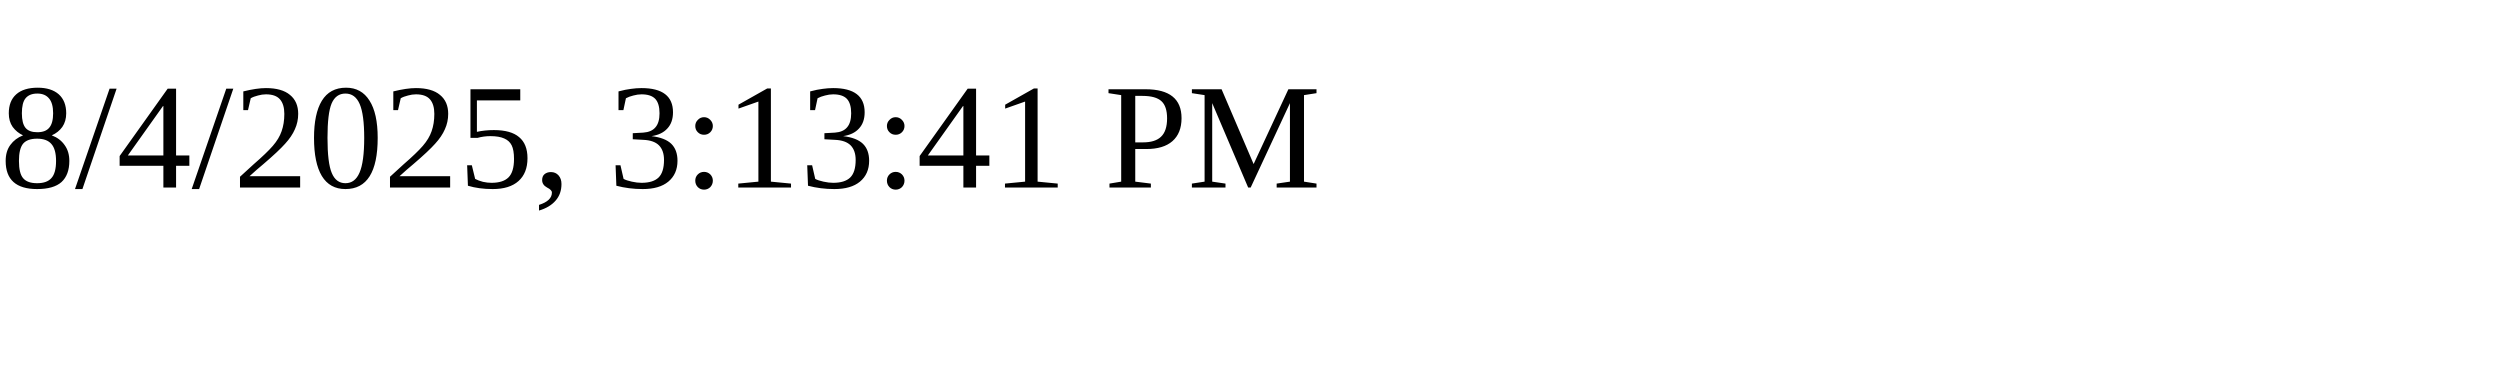
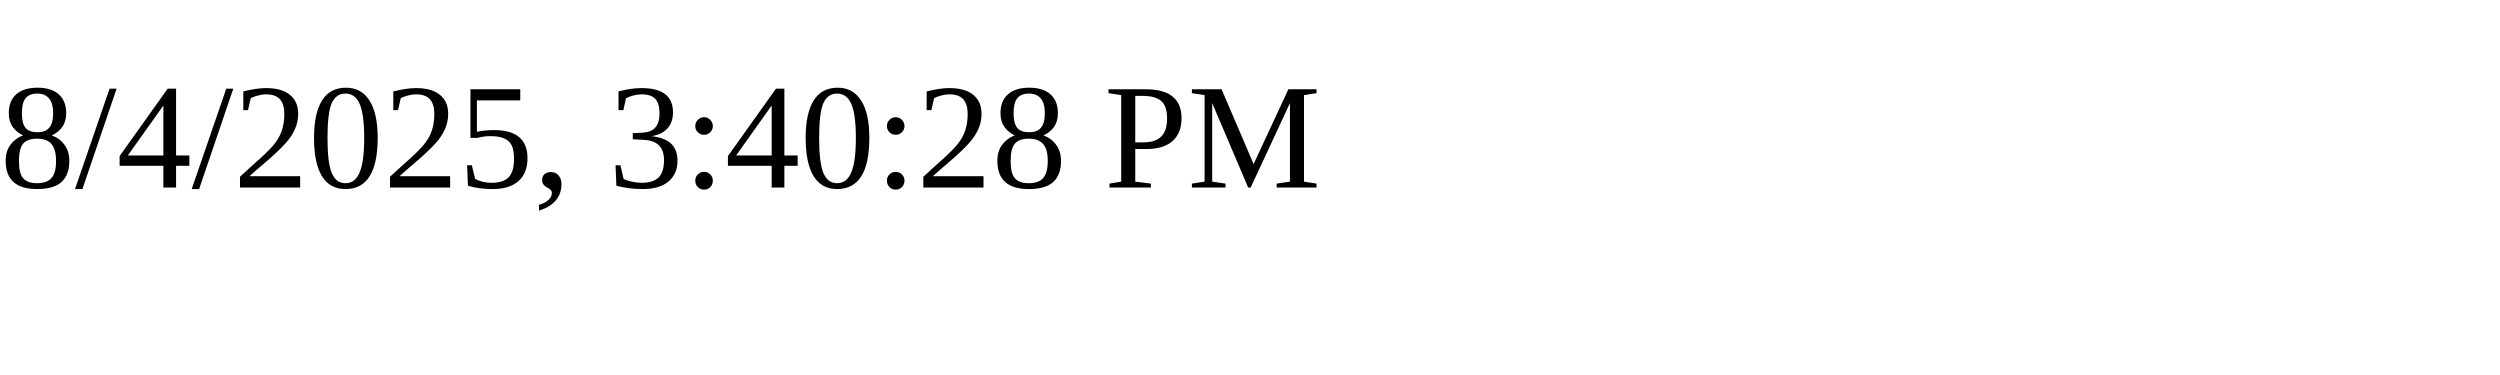
<svg xmlns="http://www.w3.org/2000/svg" height="30" width="200">
-   <text x="0" y="15">8/4/2025, 3:13:41 PM</text>
+   <text x="0" y="15">8/4/2025, 3:40:28 PM</text>
</svg>
